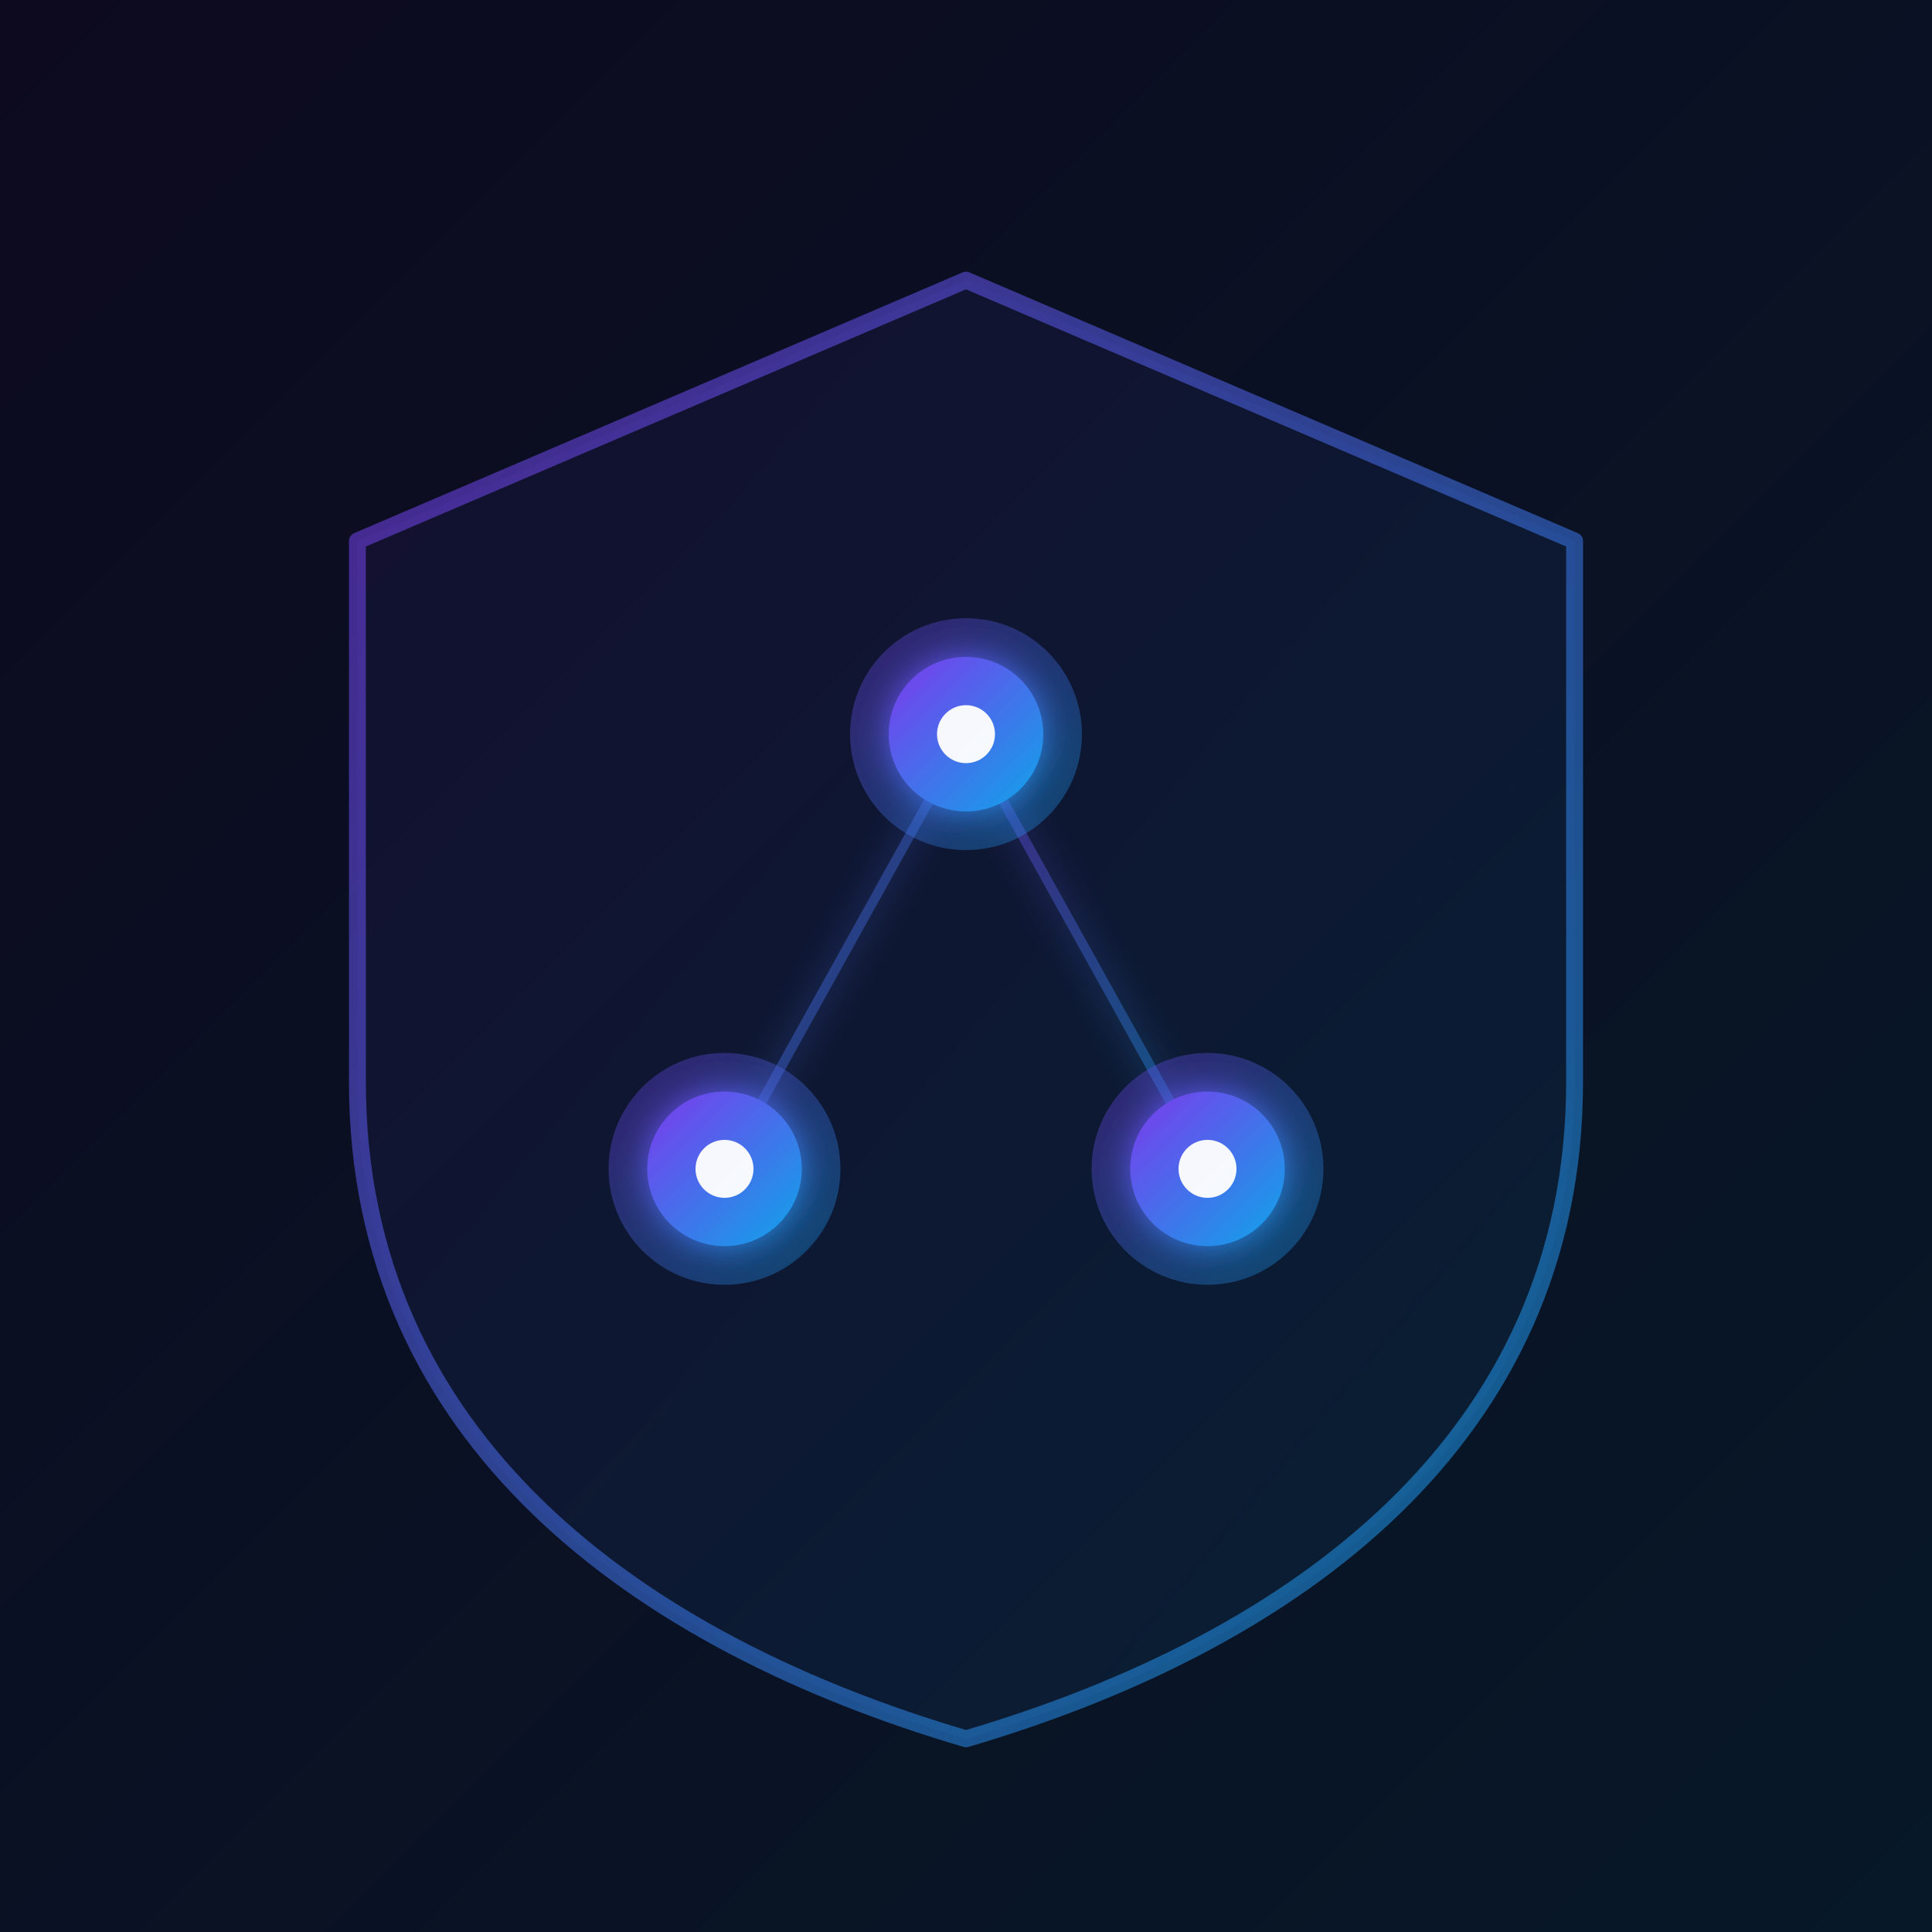
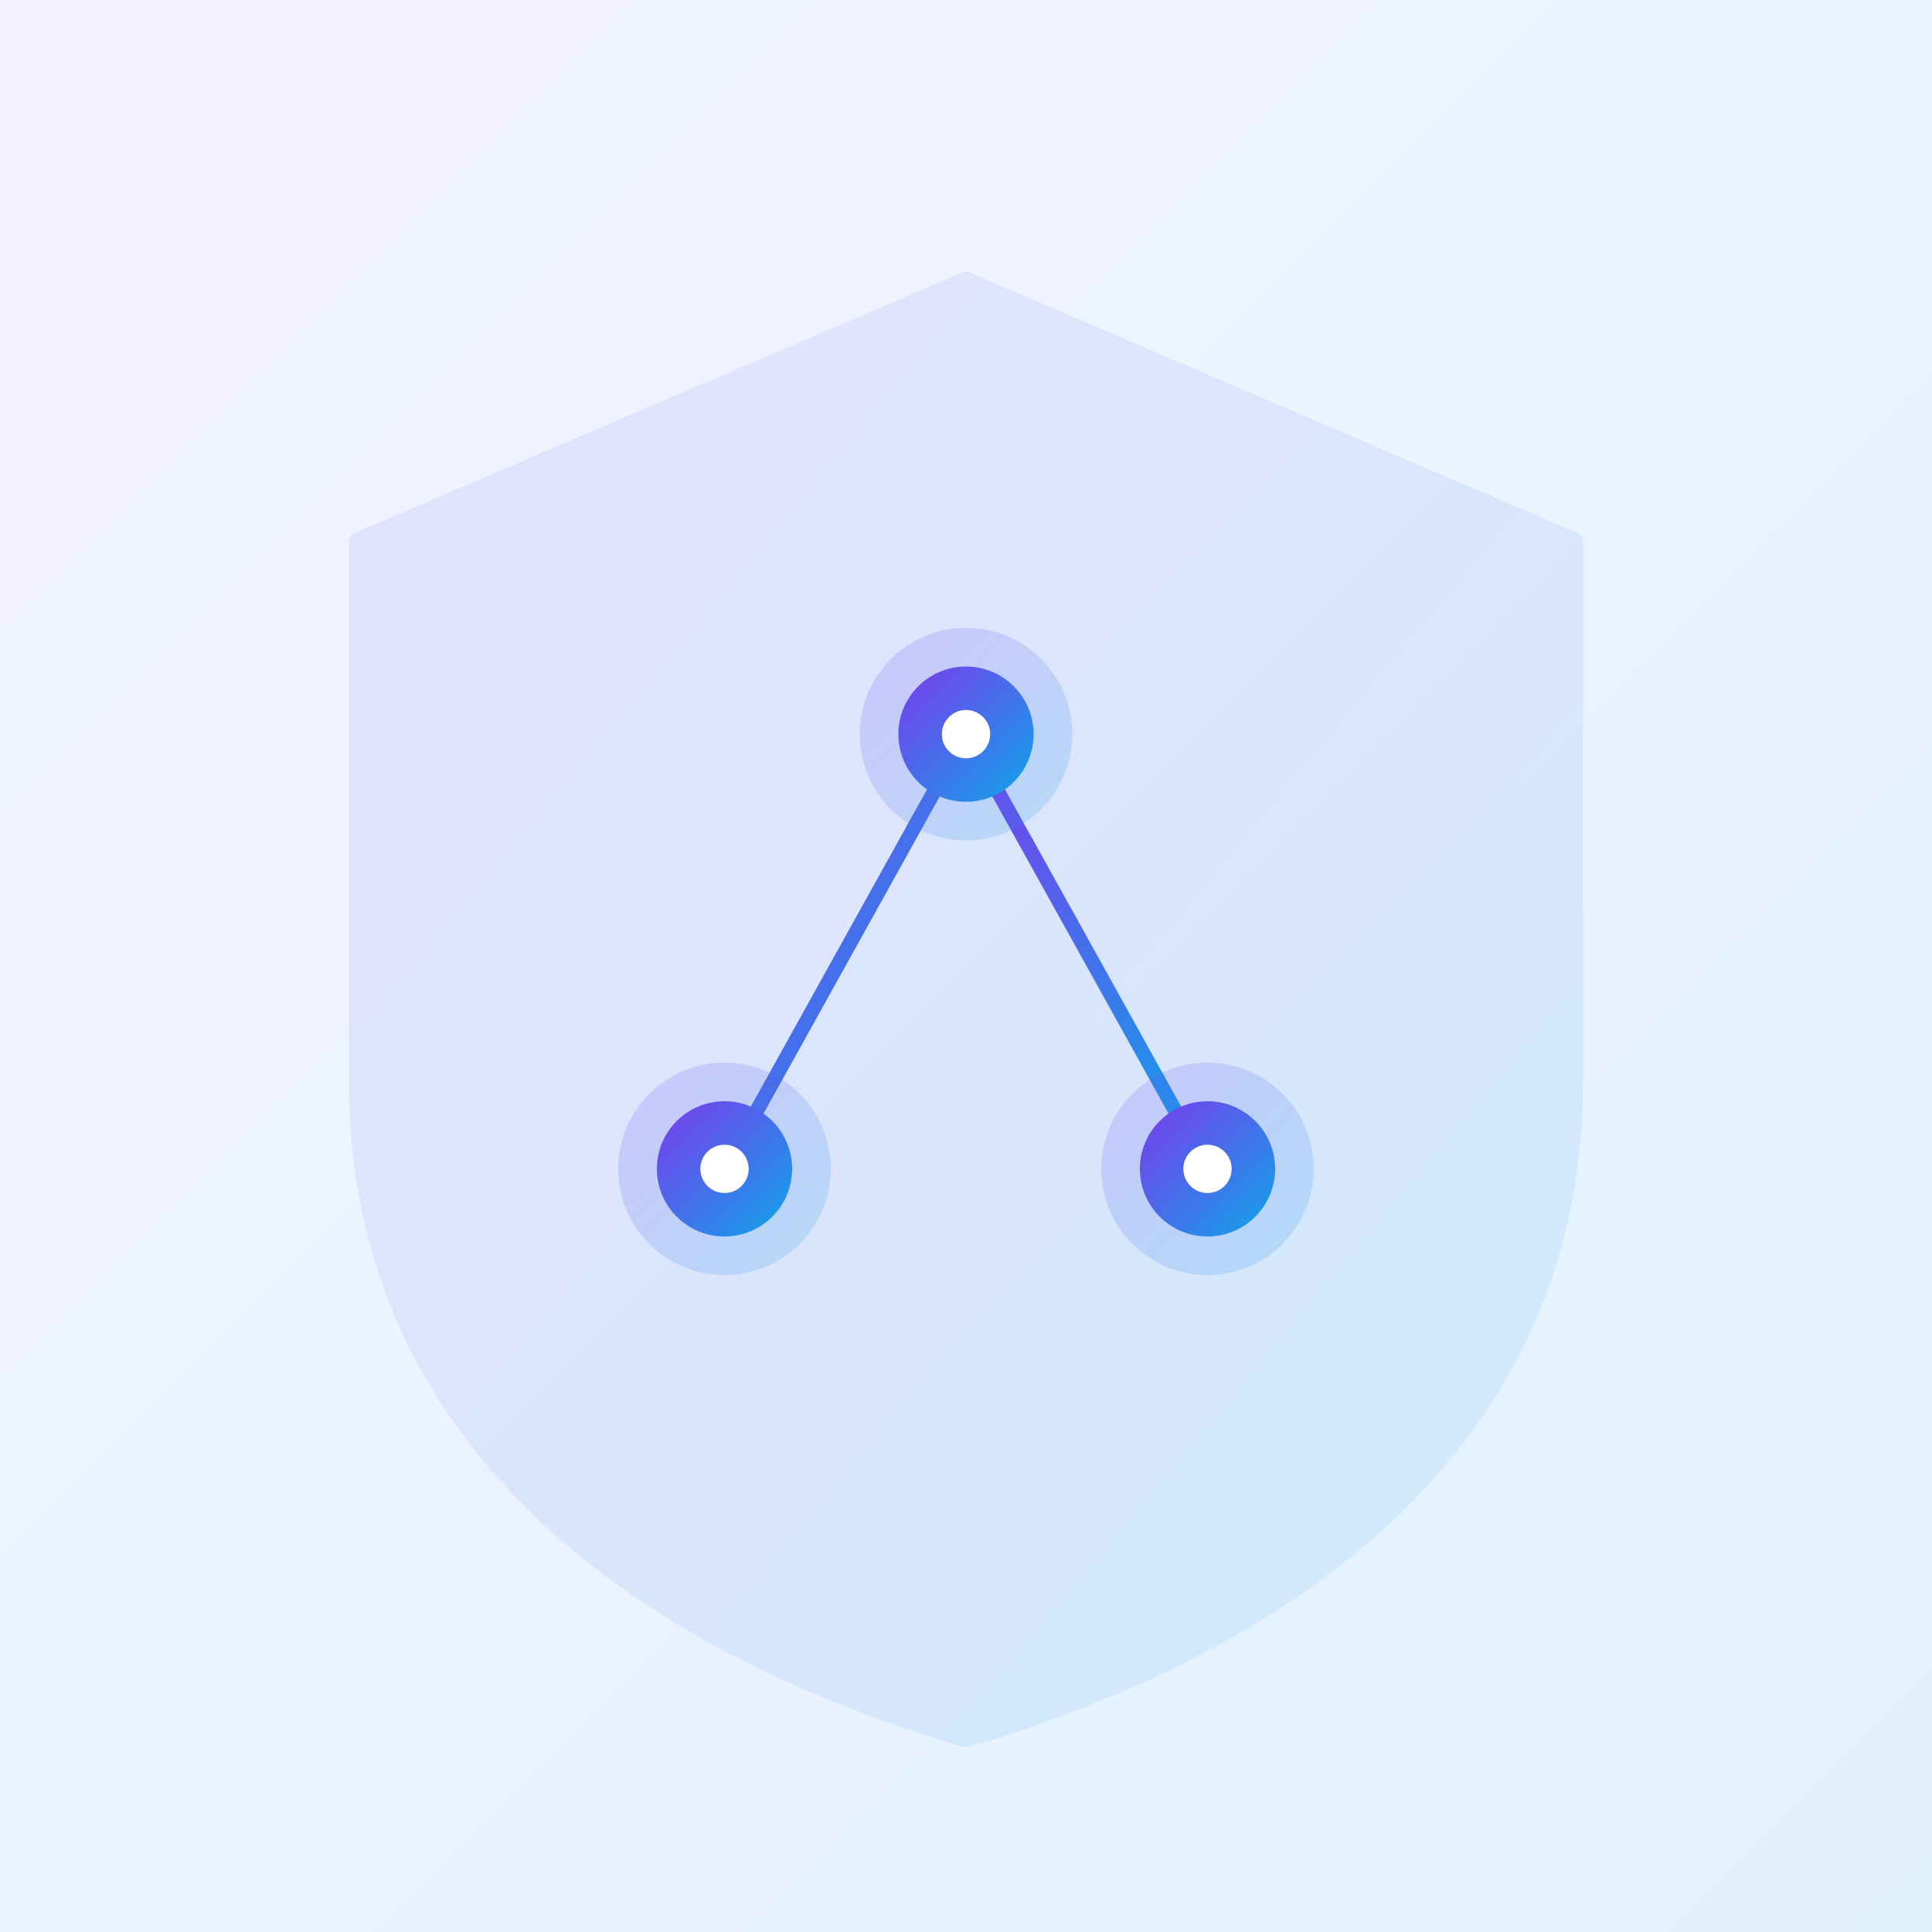
<svg xmlns="http://www.w3.org/2000/svg" viewBox="0 0 400 400" width="400" height="400">
  <defs>
    <linearGradient id="bg" x1="0" y1="0" x2="1" y2="1">
-       <stop offset="0%" stop-color="#0d0a1f" />
-       <stop offset="100%" stop-color="#071828" />
+       <stop offset="0%" stop-color="#f5f3ff" />
+       <stop offset="100%" stop-color="#e0f2fe" />
    </linearGradient>
    <linearGradient id="brand" x1="0" y1="0" x2="1" y2="1">
      <stop offset="0%" stop-color="#7c3aed" />
      <stop offset="100%" stop-color="#0ea5e9" />
    </linearGradient>
-     <filter id="glow">
-       <feGaussianBlur stdDeviation="3.5" result="blur" />
-       <feMerge>
-         <feMergeNode in="blur" />
-         <feMergeNode in="SourceGraphic" />
-       </feMerge>
-     </filter>
  </defs>
  <rect width="400" height="400" fill="url(#bg)" />
-   <path d="M200,58 L326,112 L326,224 C326,298 268,340 200,360 C132,340 74,298 74,224 L74,112 Z" fill="url(#brand)" opacity="0.07" />
-   <path d="M200,58 L326,112 L326,224 C326,298 268,340 200,360 C132,340 74,298 74,224 L74,112 Z" fill="none" stroke="url(#brand)" stroke-width="3.5" opacity="0.55" stroke-linejoin="round" />
-   <g stroke="url(#brand)" stroke-width="2" opacity="0.45" filter="url(#glow)">
+   <path d="M200,58 L326,112 L326,224 C326,298 268,340 200,360 C132,340 74,298 74,224 L74,112 Z" fill="url(#brand)" opacity="0.10" stroke="url(#brand)" stroke-width="3.5" stroke-linejoin="round" />
+   <g stroke="url(#brand)" stroke-width="3" stroke-linecap="round">
    <line x1="200" y1="152" x2="150" y2="242" />
    <line x1="200" y1="152" x2="250" y2="242" />
    <line x1="150" y1="242" x2="250" y2="242" />
  </g>
-   <g opacity="0.35" fill="url(#brand)">
-     <circle cx="200" cy="152" r="24" />
-     <circle cx="150" cy="242" r="24" />
-     <circle cx="250" cy="242" r="24" />
-   </g>
-   <g filter="url(#glow)">
-     <circle cx="200" cy="152" r="16" fill="url(#brand)" />
-     <circle cx="150" cy="242" r="16" fill="url(#brand)" />
-     <circle cx="250" cy="242" r="16" fill="url(#brand)" />
-   </g>
-   <g fill="white" opacity="0.95">
-     <circle cx="200" cy="152" r="6" />
-     <circle cx="150" cy="242" r="6" />
-     <circle cx="250" cy="242" r="6" />
-   </g>
+   <circle cx="200" cy="152" r="22" fill="url(#brand)" opacity="0.18" />
+   <circle cx="150" cy="242" r="22" fill="url(#brand)" opacity="0.18" />
+   <circle cx="250" cy="242" r="22" fill="url(#brand)" opacity="0.18" />
+   <circle cx="200" cy="152" r="14" fill="url(#brand)" />
+   <circle cx="150" cy="242" r="14" fill="url(#brand)" />
+   <circle cx="250" cy="242" r="14" fill="url(#brand)" />
+   <circle cx="200" cy="152" r="5" fill="white" />
+   <circle cx="150" cy="242" r="5" fill="white" />
+   <circle cx="250" cy="242" r="5" fill="white" />
</svg>
